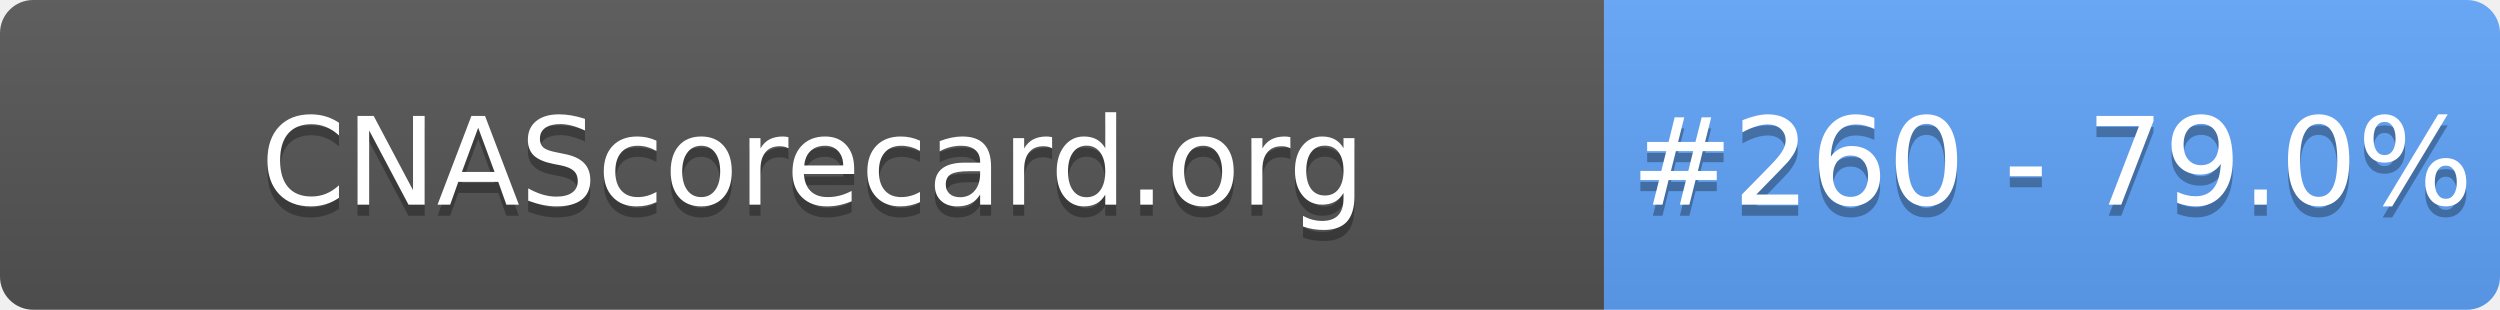
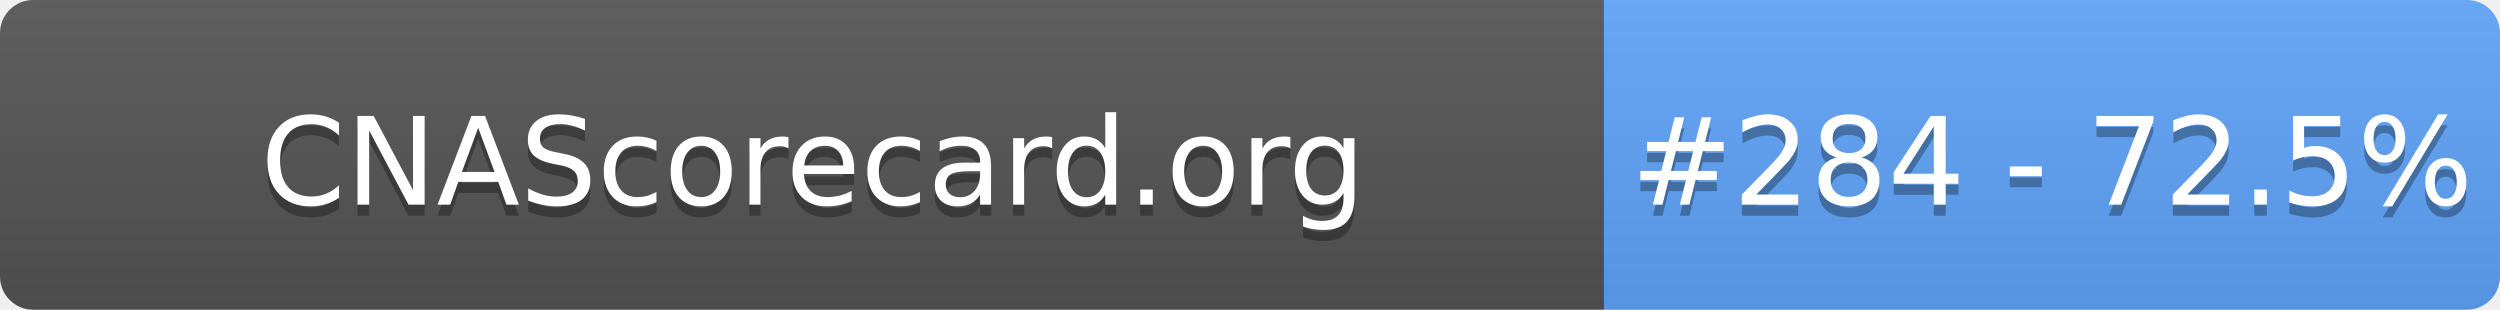
- <svg xmlns="http://www.w3.org/2000/svg" width="226" height="28" role="img" aria-label="CNAScorecard.org: #260 - 79.0%">
+ <svg xmlns="http://www.w3.org/2000/svg" width="226" height="28" role="img" aria-label="CNAScorecard.org: #284 - 72.5%">
  <linearGradient id="s" x2="0" y2="100%">
    <stop offset="0" stop-color="#bbb" stop-opacity=".1" />
    <stop offset="1" stop-opacity=".1" />
  </linearGradient>
  <clipPath id="r">
    <rect width="226" height="28" rx="3" fill="#fff" />
  </clipPath>
  <g clip-path="url(#r)">
    <rect width="145" height="28" fill="#555" />
    <rect x="145" width="81" height="28" fill="#60A5FA" />
    <rect width="226" height="28" fill="url(#s)" />
  </g>
  <g fill="#fff" text-anchor="middle" font-family="Verdana,Geneva,DejaVu Sans,sans-serif" text-rendering="geometricPrecision" font-size="110">
    <text aria-hidden="true" x="735" y="195" fill="#010101" fill-opacity=".3" transform="scale(.1)" textLength="1350">CNAScorecard.org</text>
    <text x="735" y="185" transform="scale(.1)" fill="#fff" textLength="1350">CNAScorecard.org</text>
-     <text aria-hidden="true" x="1855" y="195" fill="#010101" fill-opacity=".3" transform="scale(.1)" textLength="660">#260 - 79.0%</text>
-     <text x="1855" y="185" transform="scale(.1)" fill="#fff" textLength="660">#260 - 79.0%</text>
+     <text aria-hidden="true" x="1855" y="195" fill="#010101" fill-opacity=".3" transform="scale(.1)" textLength="660">#284 - 72.5%</text>
+     <text x="1855" y="185" transform="scale(.1)" fill="#fff" textLength="660">#284 - 72.5%</text>
  </g>
</svg>
